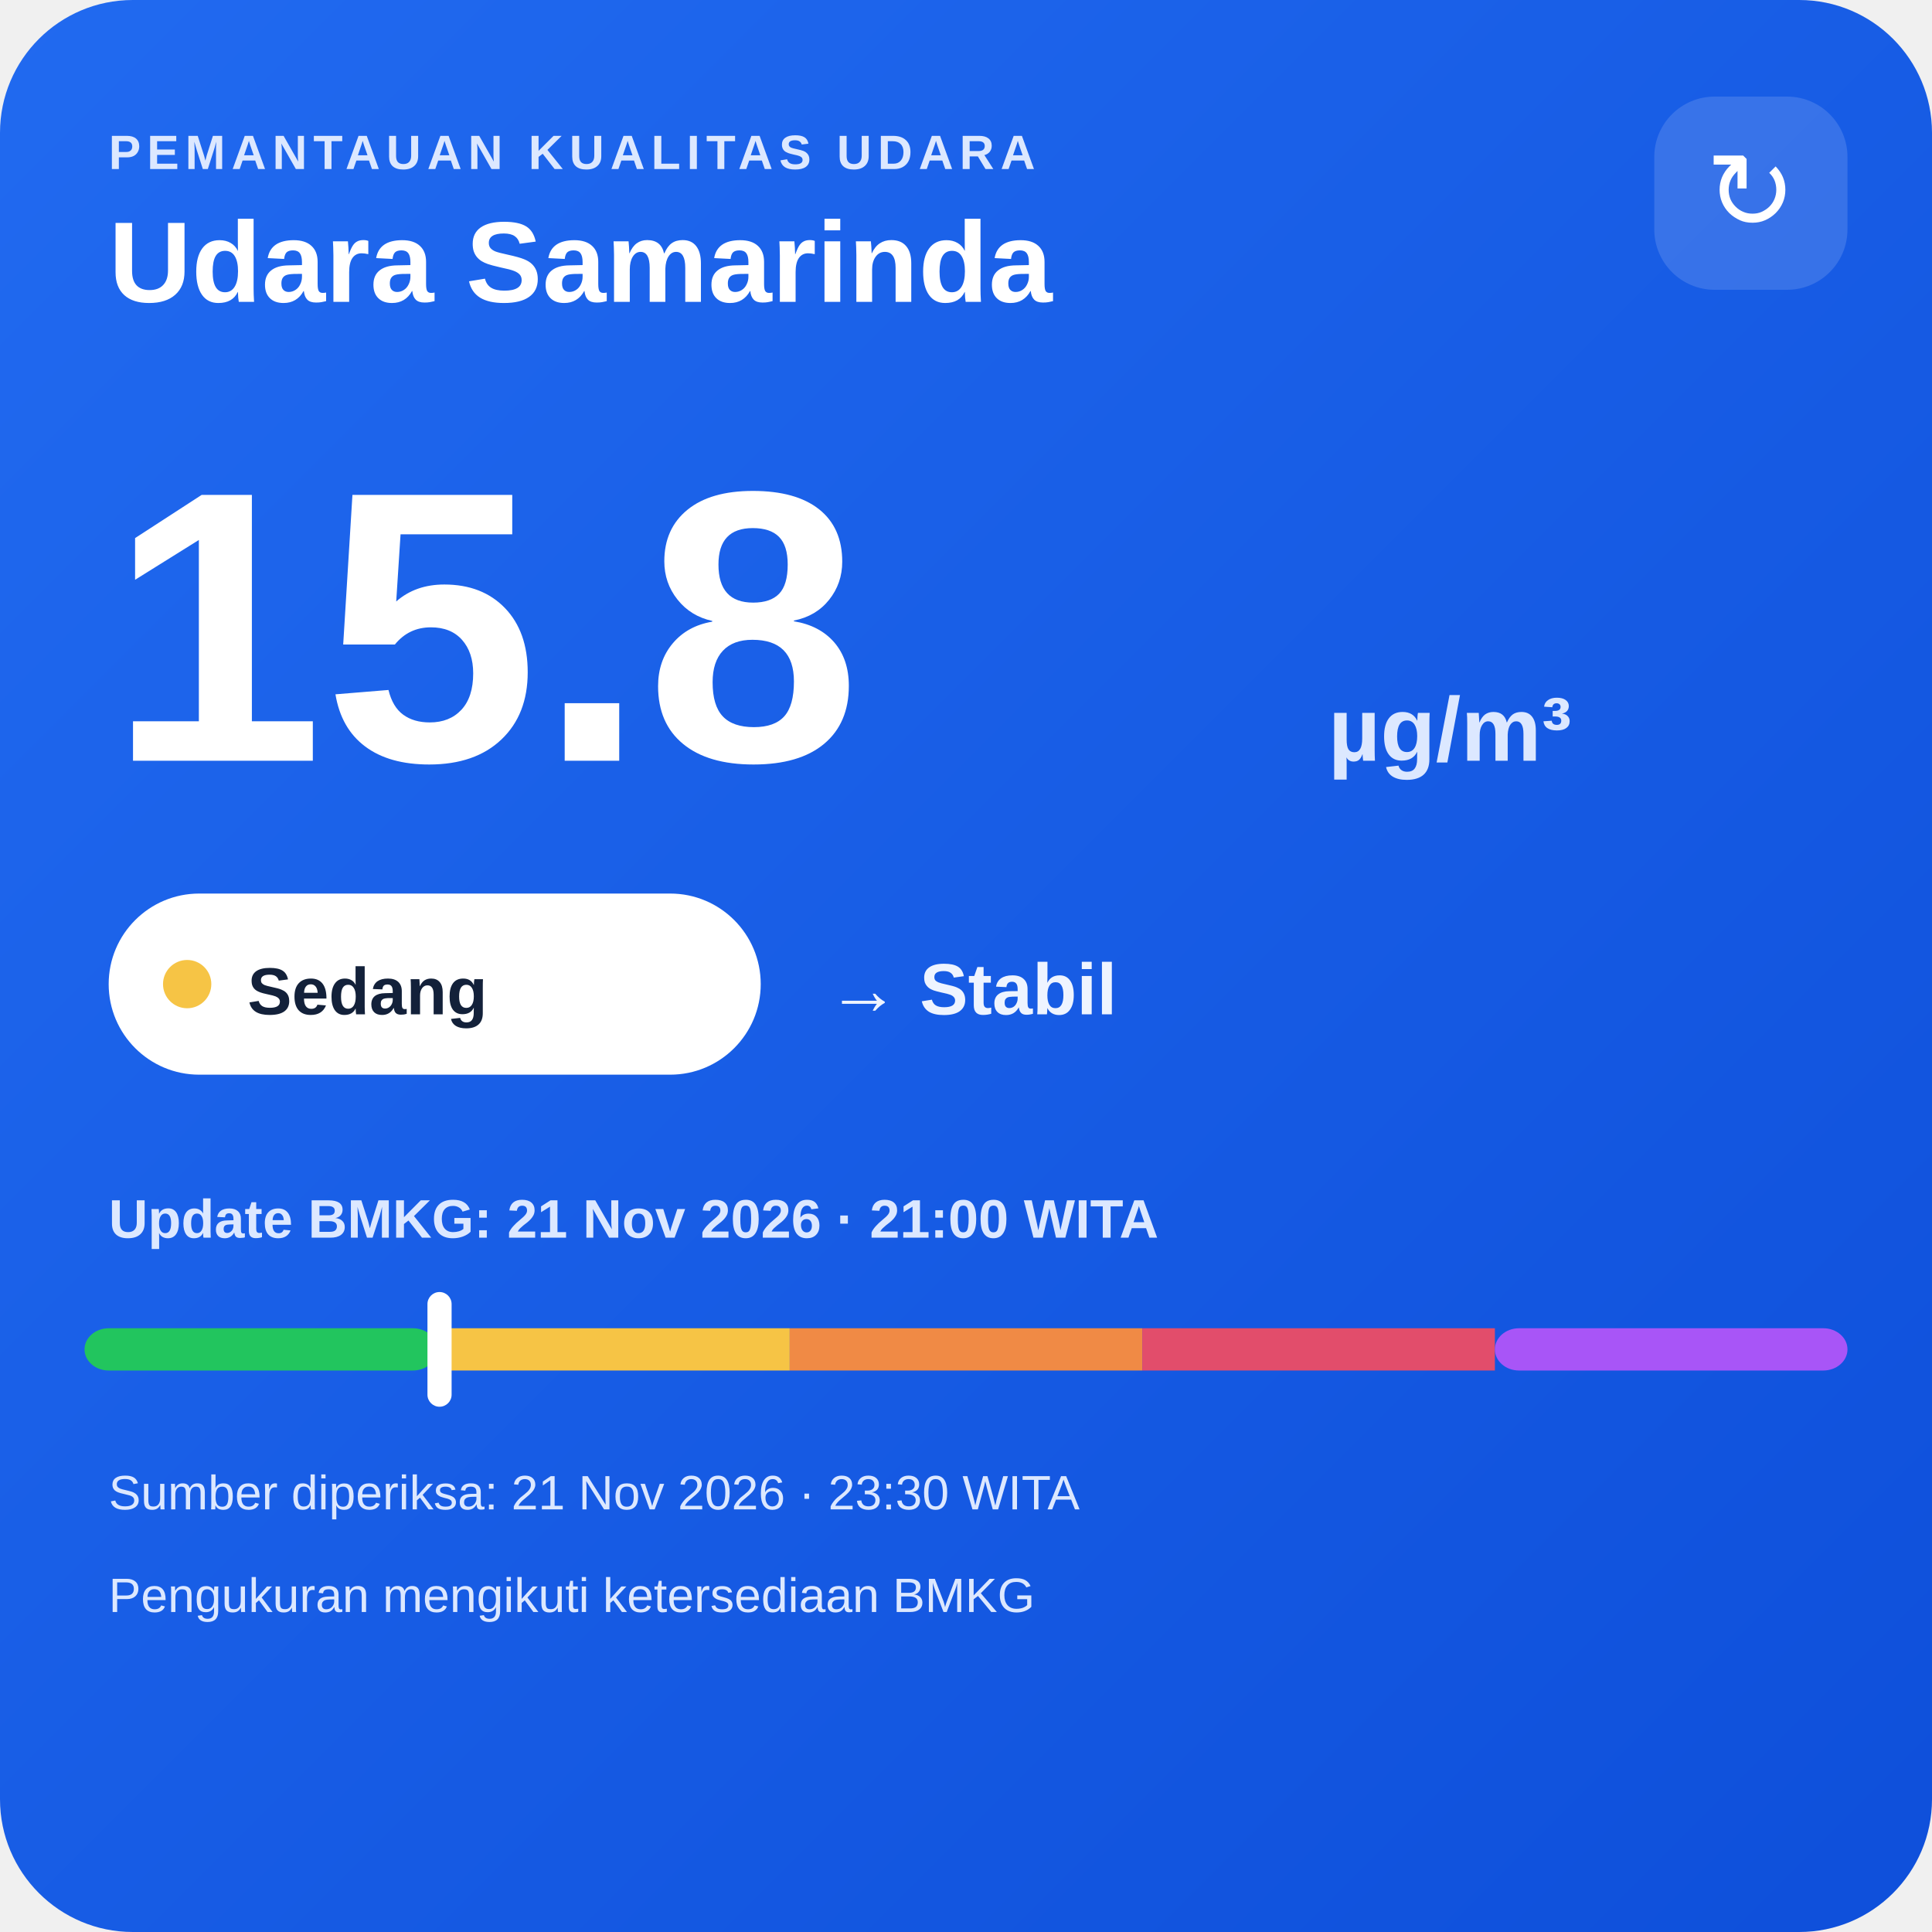
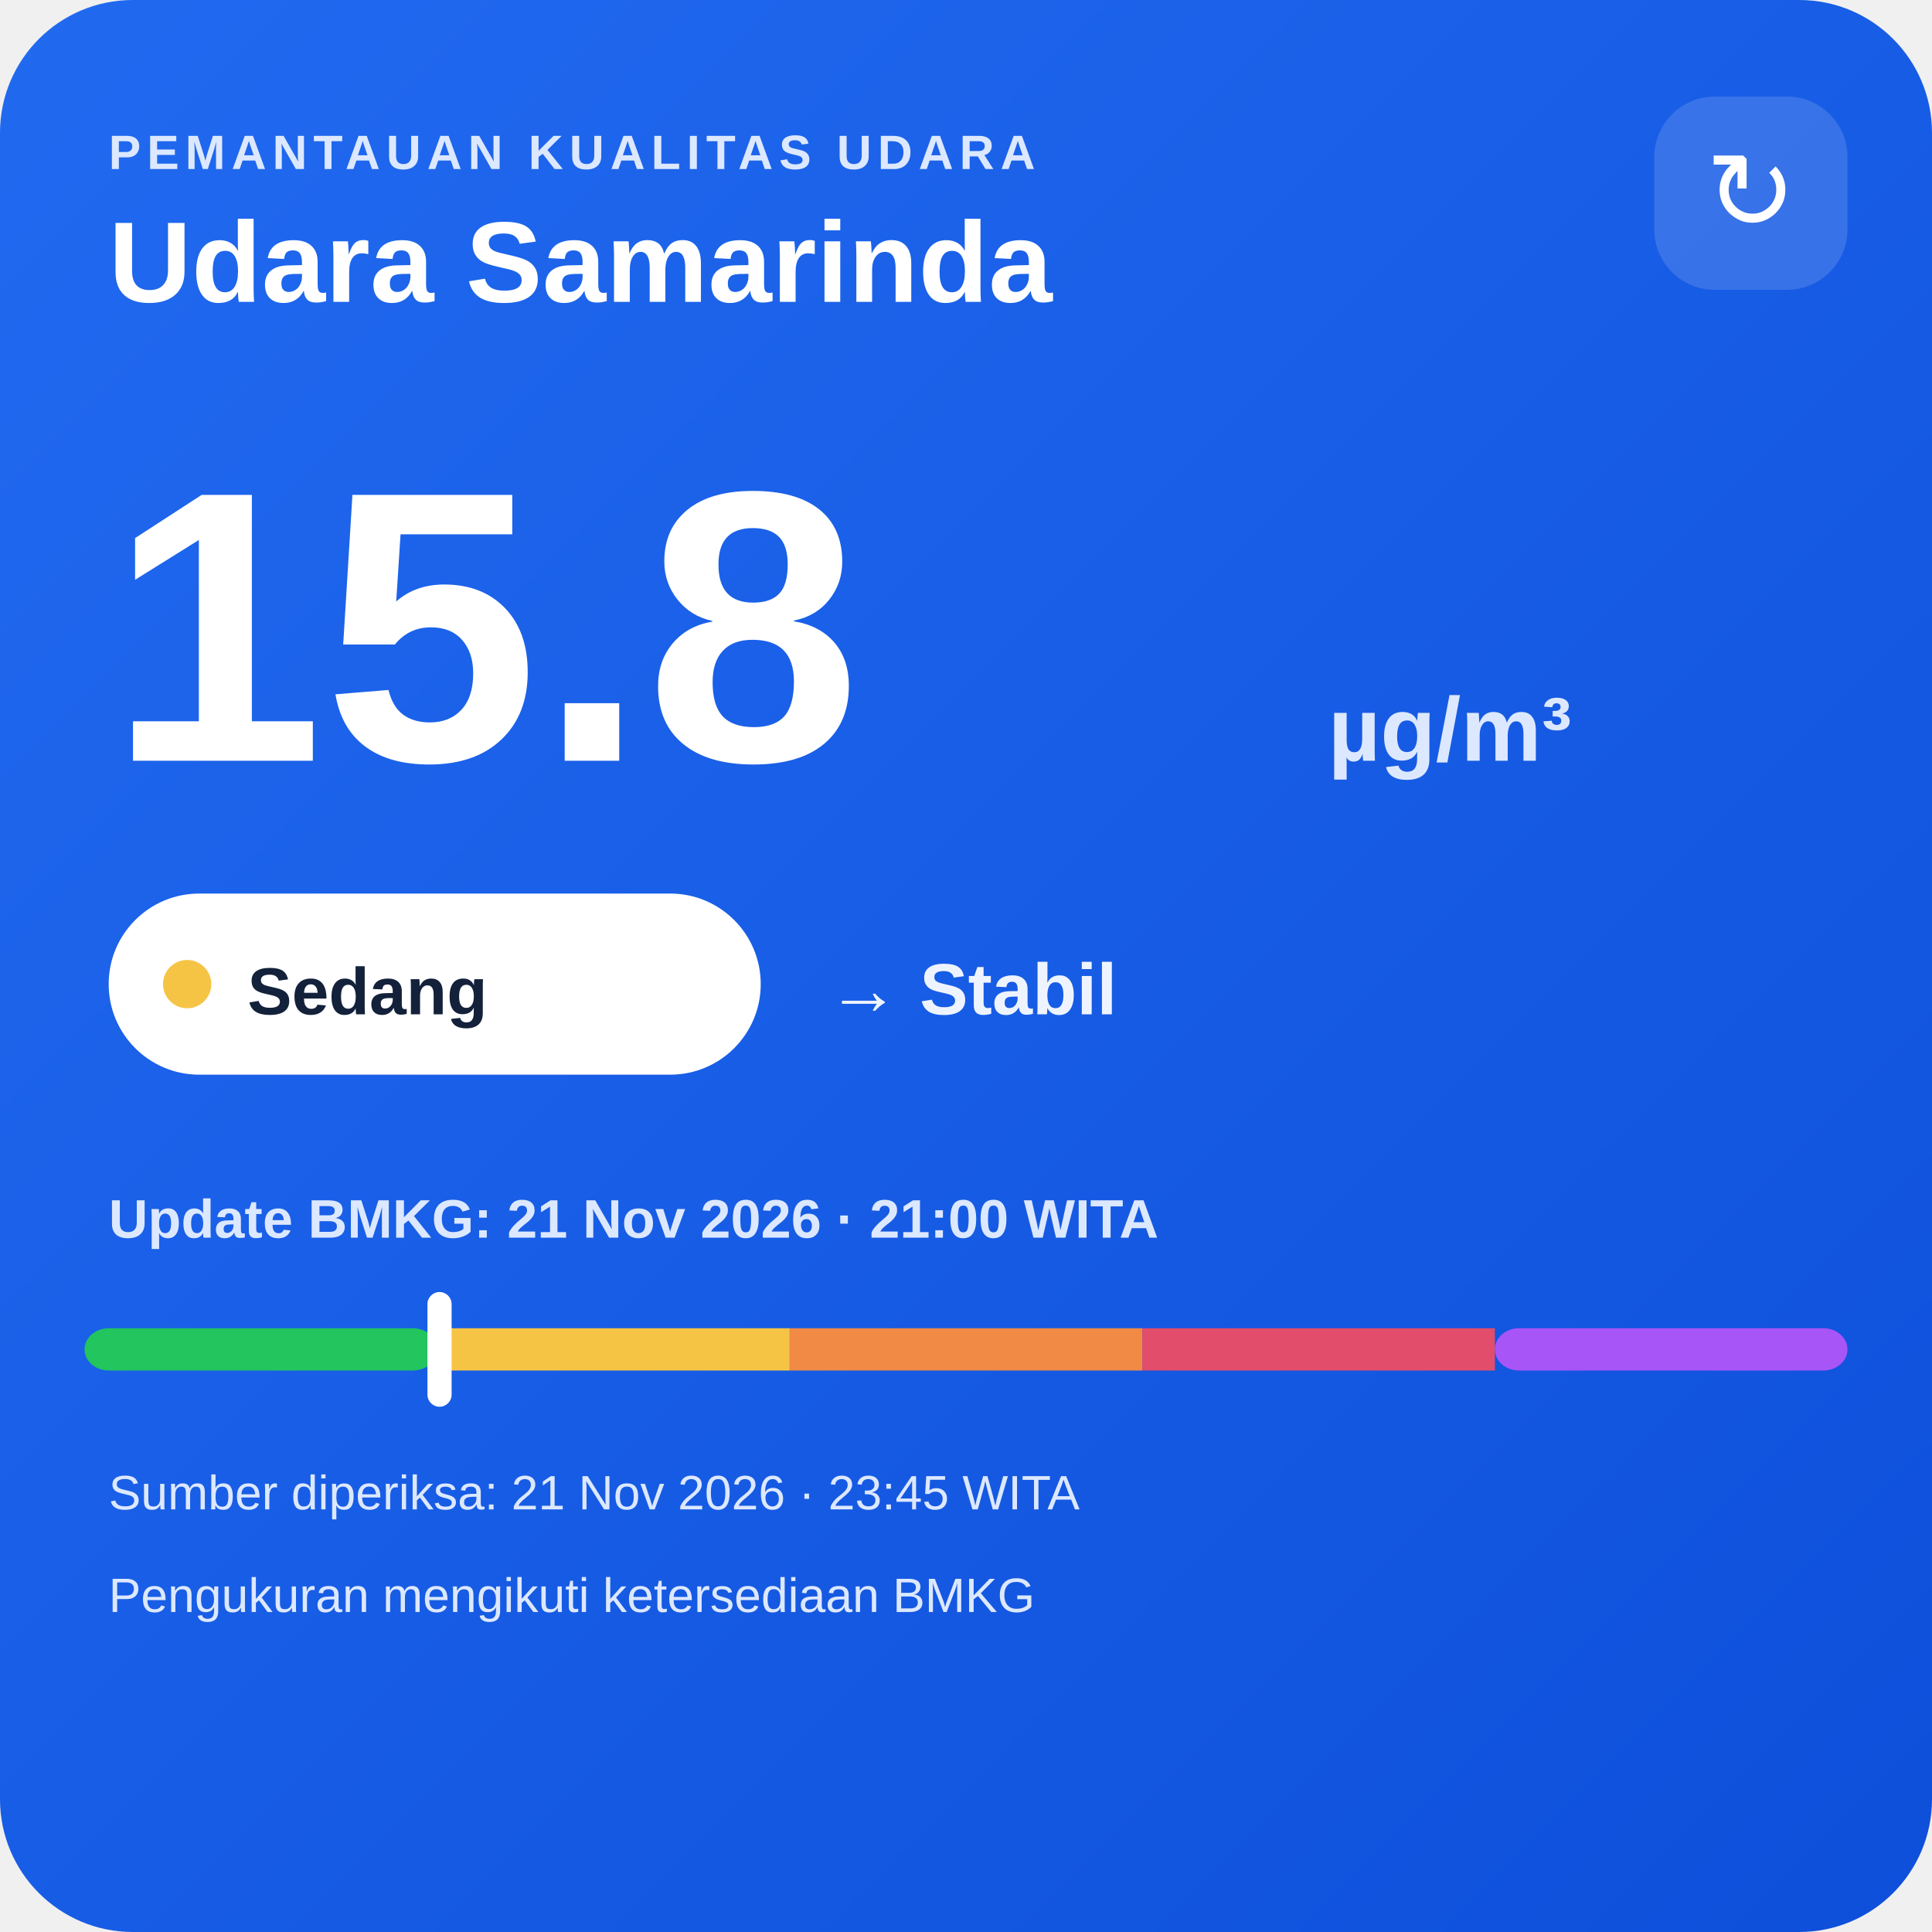
<svg xmlns="http://www.w3.org/2000/svg" width="320" height="320" viewBox="0 0 320 320">
  <defs>
    <linearGradient id="bg" x1="0" y1="0" x2="1" y2="1">
      <stop offset="0" stop-color="#216af0" />
      <stop offset="1" stop-color="#0e4fda" />
    </linearGradient>
  </defs>
  <rect width="320" height="320" rx="22" fill="url(#bg)" />
  <text x="18" y="28" fill="#dce8ff" font-family="Arial,sans-serif" font-size="8" font-weight="700" letter-spacing="1">PEMANTAUAN KUALITAS UDARA</text>
  <text x="18" y="50" fill="#ffffff" font-family="Arial,sans-serif" font-size="19" font-weight="700">Udara Samarinda</text>
  <rect x="274" y="16" width="32" height="32" rx="10" fill="#ffffff" fill-opacity=".14" />
  <text x="290" y="38" text-anchor="middle" fill="#ffffff" font-family="Arial,sans-serif" font-size="18">↻</text>
  <text x="18" y="126" fill="#ffffff" font-family="Arial,sans-serif" font-size="64" font-weight="800">15.8</text>
  <text x="220" y="126" fill="#dce8ff" font-family="Arial,sans-serif" font-size="15" font-weight="700">µg/m³</text>
  <rect x="18" y="148" width="108" height="30" rx="15" fill="#ffffff" />
  <circle cx="31" cy="163" r="4" fill="#f6c445" />
  <text x="41" y="168" fill="#13213a" font-family="Arial,sans-serif" font-size="11" font-weight="700">Sedang</text>
  <text x="137" y="168" fill="#eef4ff" font-family="Arial,sans-serif" font-size="12" font-weight="700">→ Stabil</text>
  <text x="18" y="205" fill="#dce8ff" font-family="Arial,sans-serif" font-size="9" font-weight="700">Update BMKG: 21 Nov 2026 · 21:00 WITA</text>
  <rect x="14" y="220" width="58.4" height="7" rx="4" fill="#22c55e" />
  <rect x="72.4" y="220" width="58.4" height="7" fill="#f6c445" />
  <rect x="130.8" y="220" width="58.4" height="7" fill="#f08a45" />
  <rect x="189.2" y="220" width="58.4" height="7" fill="#e24d6b" />
  <rect x="247.6" y="220" width="58.4" height="7" rx="4" fill="#a855f7" />
  <rect x="70.8" y="214" width="4" height="19" rx="2" fill="#ffffff" />
-   <text x="18" y="250" fill="#dce8ff" font-family="Arial,sans-serif" font-size="8">Sumber diperiksa: 21 Nov 2026 · 23:30 WITA</text>
+   <text x="18" y="250" fill="#dce8ff" font-family="Arial,sans-serif" font-size="8">Sumber diperiksa: 21 Nov 2026 · 23:45 WITA</text>
  <text x="18" y="267" fill="#dce8ff" font-family="Arial,sans-serif" font-size="8">Pengukuran mengikuti ketersediaan BMKG</text>
</svg>
